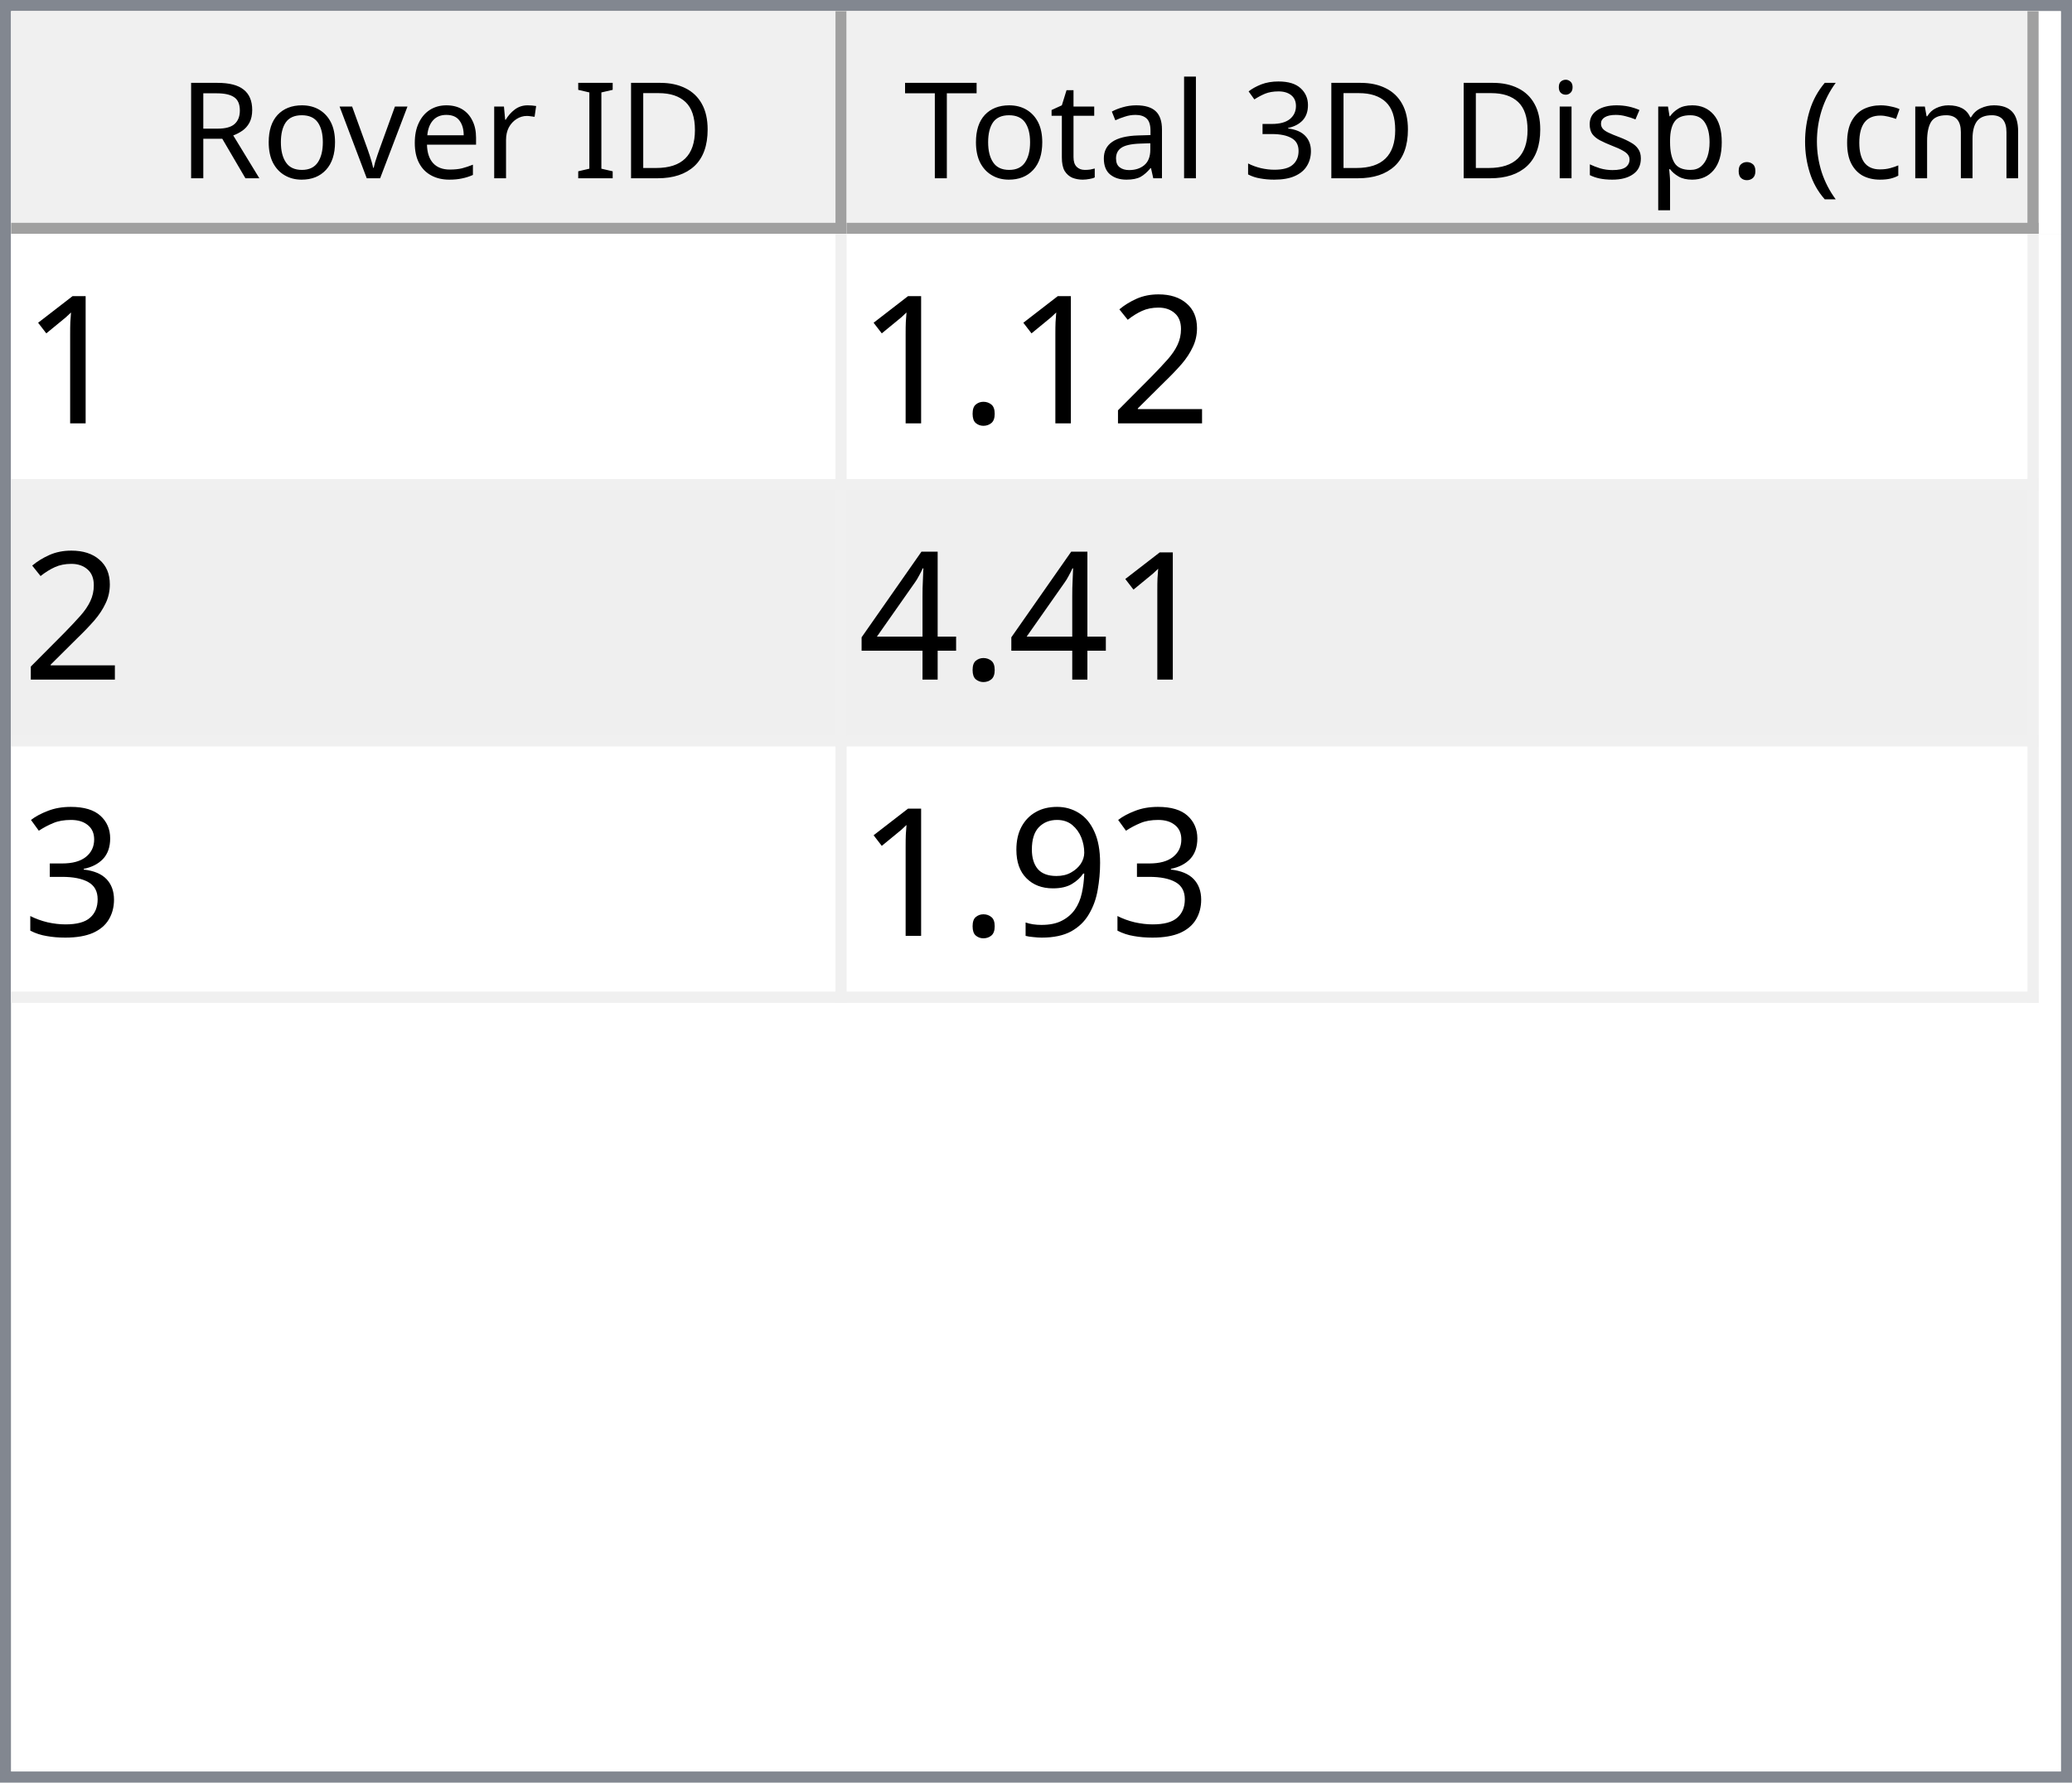
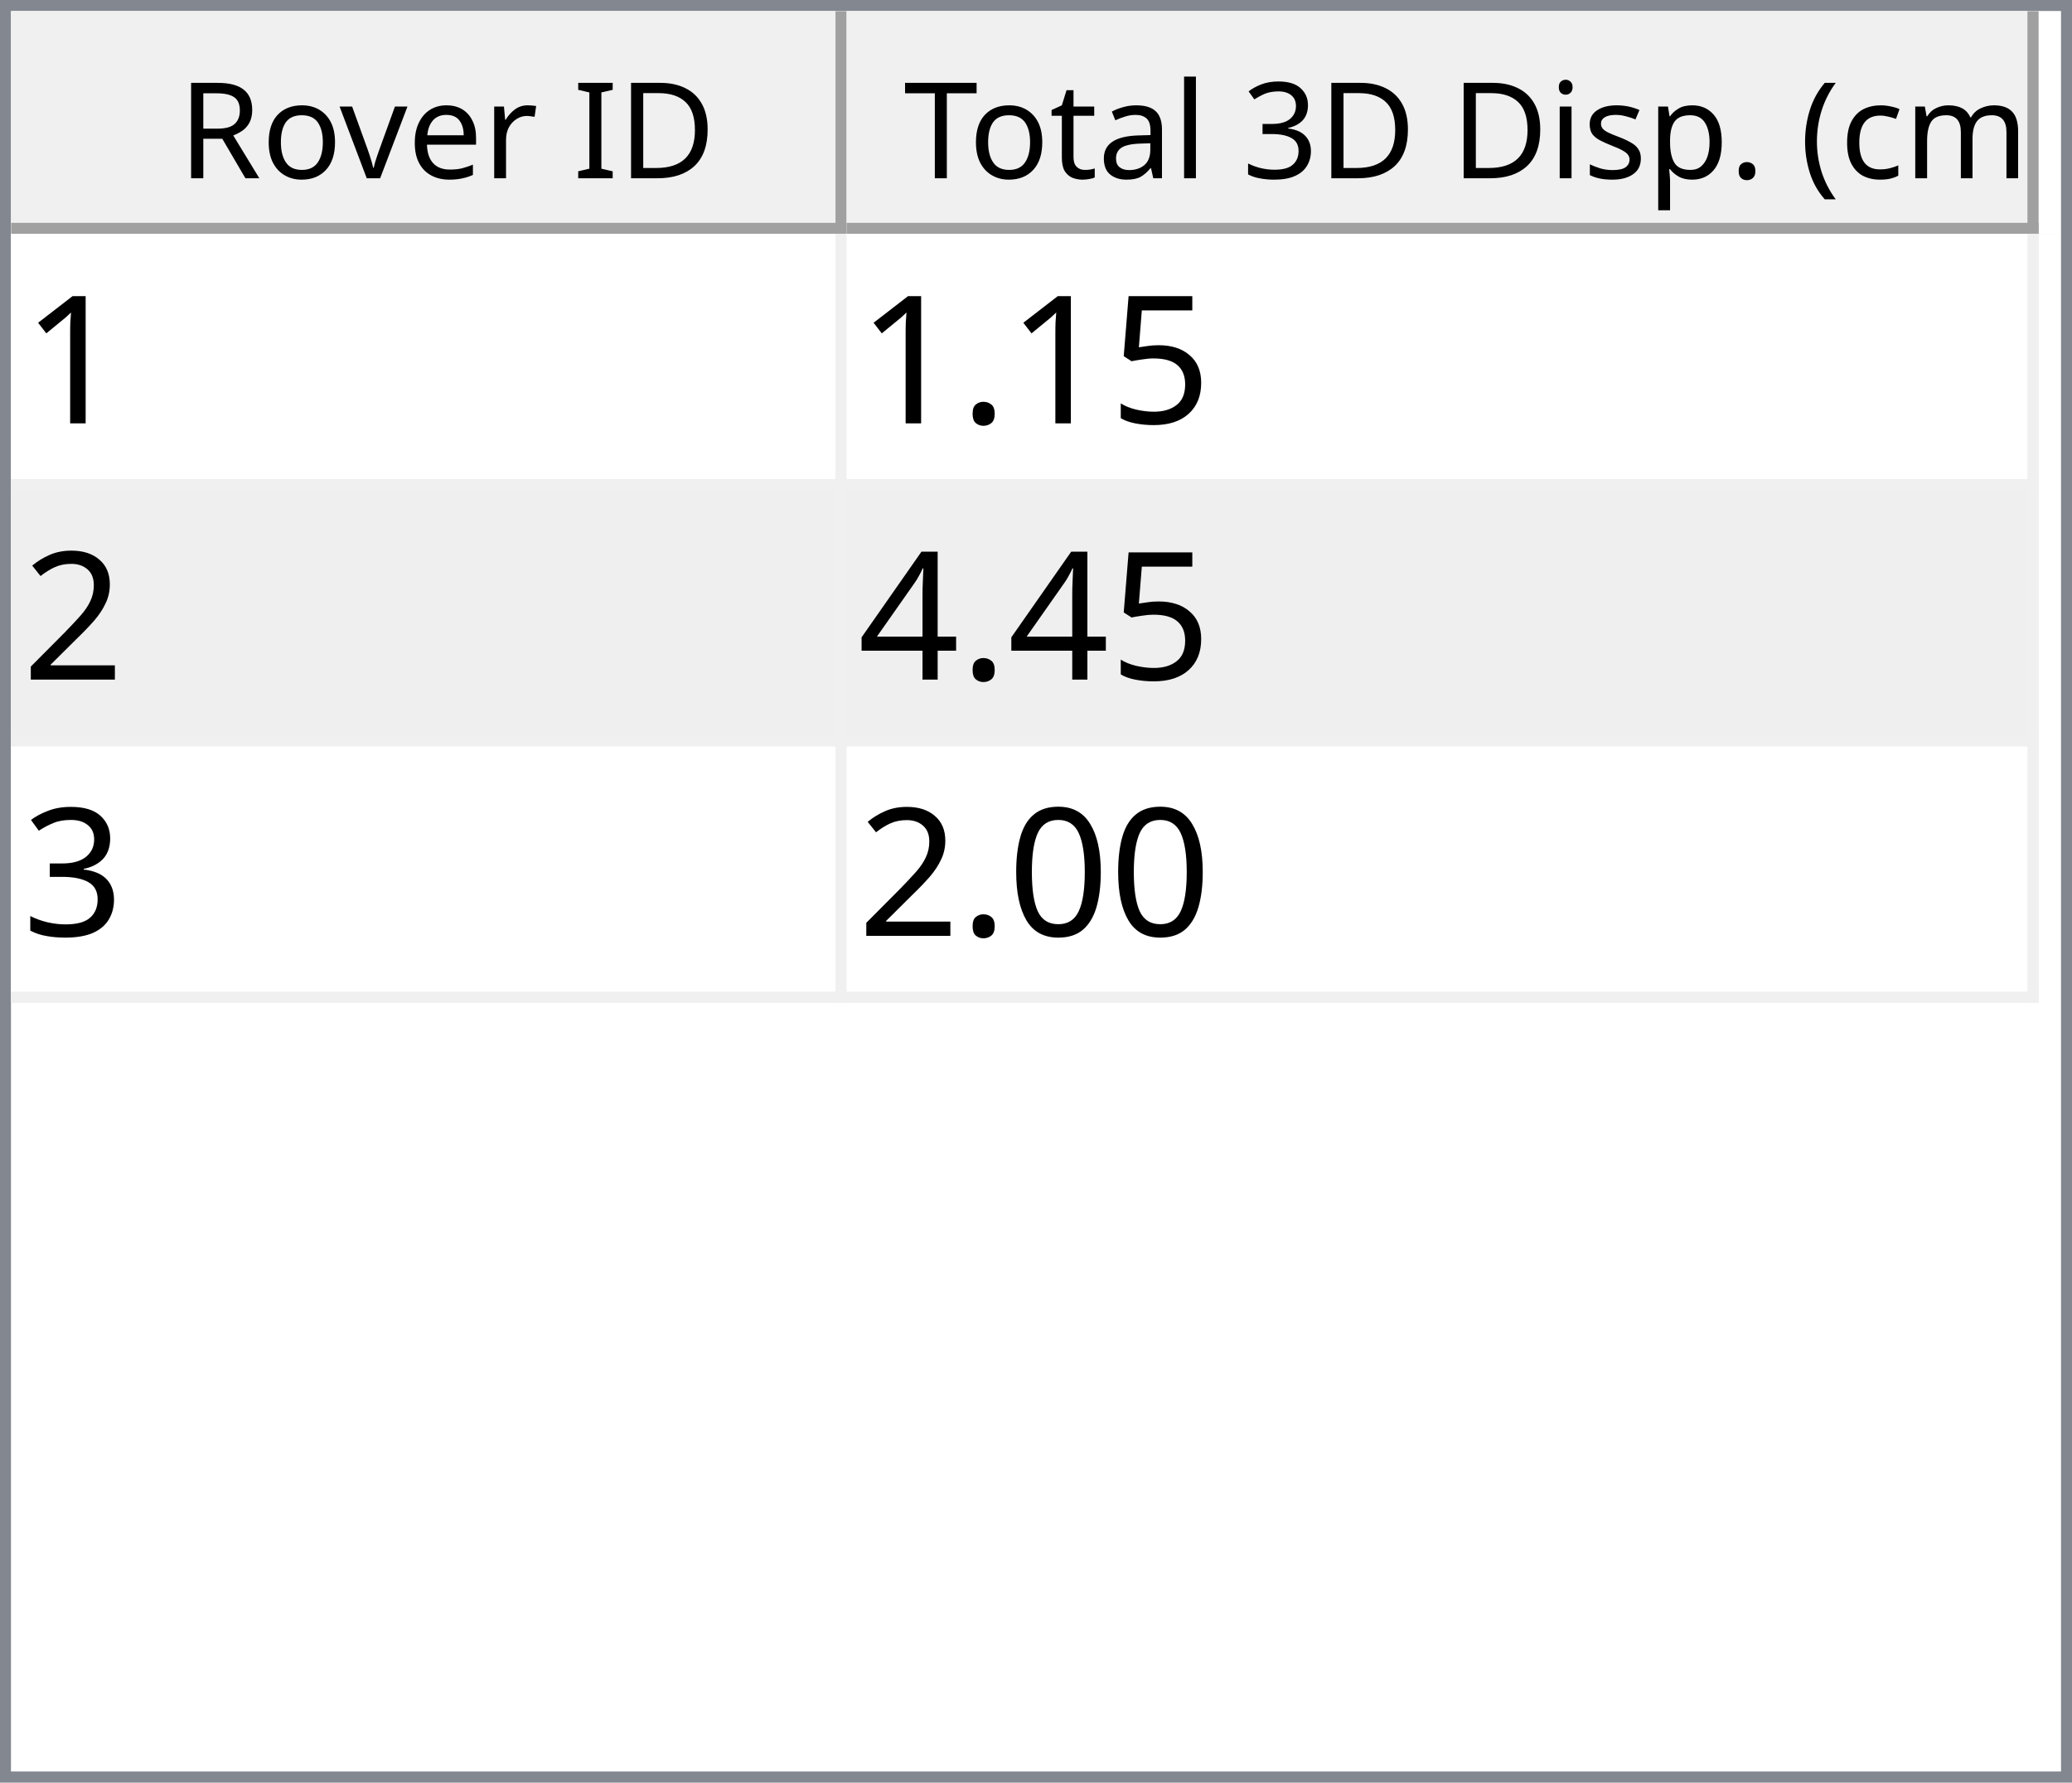
<svg xmlns="http://www.w3.org/2000/svg" style="fill-opacity:1; color-rendering:auto; color-interpolation:auto; text-rendering:auto; stroke:black; stroke-linecap:square; stroke-miterlimit:10; shape-rendering:auto; stroke-opacity:1; fill:black; stroke-dasharray:none; font-weight:normal; stroke-width:1; font-family:'Dialog'; font-style:normal; stroke-linejoin:miter; font-size:12px; stroke-dashoffset:0; image-rendering:auto;" width="186" height="160">
  <defs id="genericDefs" />
  <g>
    <defs id="defs1">
      <clipPath clipPathUnits="userSpaceOnUse" id="clipPath1">
        <path d="M0 0 L186 0 L186 160 L0 160 L0 0 Z" />
      </clipPath>
      <clipPath clipPathUnits="userSpaceOnUse" id="clipPath2">
        <path d="M0 0 L0 160 L186 160 L186 0 Z" />
      </clipPath>
      <clipPath clipPathUnits="userSpaceOnUse" id="clipPath3">
        <path d="M0 0 L0 20 L184 20 L184 0 Z" />
      </clipPath>
      <clipPath clipPathUnits="userSpaceOnUse" id="clipPath4">
        <path d="M0 0 L0 20 L75 20 L75 0 Z" />
      </clipPath>
      <clipPath clipPathUnits="userSpaceOnUse" id="clipPath5">
        <path d="M1 1 L1 19 L74 19 L74 1 Z" />
      </clipPath>
      <clipPath clipPathUnits="userSpaceOnUse" id="clipPath6">
        <path d="M0 0 L0 18 L73 18 L73 0 Z" />
      </clipPath>
      <clipPath clipPathUnits="userSpaceOnUse" id="clipPath7">
        <path d="M-0.5 -0.5 L-0.5 19.5 L74.5 19.5 L74.5 -0.5 Z" />
      </clipPath>
      <clipPath clipPathUnits="userSpaceOnUse" id="clipPath8">
        <path d="M0 0 L0 20 L107 20 L107 0 Z" />
      </clipPath>
      <clipPath clipPathUnits="userSpaceOnUse" id="clipPath9">
        <path d="M1 1 L1 19 L106 19 L106 1 Z" />
      </clipPath>
      <clipPath clipPathUnits="userSpaceOnUse" id="clipPath10">
        <path d="M0 0 L0 18 L105 18 L105 0 Z" />
      </clipPath>
      <clipPath clipPathUnits="userSpaceOnUse" id="clipPath11">
        <path d="M-0.5 -0.5 L-0.5 19.5 L106.5 19.5 L106.5 -0.5 Z" />
      </clipPath>
      <clipPath clipPathUnits="userSpaceOnUse" id="clipPath12">
        <path d="M0 0 L0 138 L184 138 L184 0 Z" />
      </clipPath>
      <clipPath clipPathUnits="userSpaceOnUse" id="clipPath13">
        <path d="M0 0 L0 69 L182 69 L182 0 Z" />
      </clipPath>
      <clipPath clipPathUnits="userSpaceOnUse" id="clipPath14">
        <path d="M-0.5 -0.5 L-0.5 68.5 L181.5 68.5 L181.5 -0.5 Z" />
      </clipPath>
      <clipPath clipPathUnits="userSpaceOnUse" id="clipPath15">
        <path d="M0 0 L0 22 L74 22 L74 0 Z" />
      </clipPath>
      <clipPath clipPathUnits="userSpaceOnUse" id="clipPath16">
        <path d="M0 0 L0 22 L106 22 L106 0 Z" />
      </clipPath>
      <font horiz-adv-x="64.551" id="font1">
        <font-face ascent="107.91" descent="25.098" units-per-em="100" style="font-style:normal; font-family:Segoe UI; font-weight:normal;" />
        <missing-glyph horiz-adv-x="64.551" d="M8.109 0 L8.109 68.266 L56.453 68.266 L56.453 0 L8.109 0 ZM15.328 7.234 L49.219 7.234 L49.219 61.031 L15.328 61.031 L15.328 7.234 Z" />
        <glyph unicode="D" horiz-adv-x="70.117" d="M9.188 0 L9.188 70.016 L28.516 70.016 Q65.531 70.016 65.531 35.891 Q65.531 19.672 55.25 9.836 Q44.969 0 27.734 0 L9.188 0 ZM17.391 62.594 L17.391 7.422 L27.828 7.422 Q41.609 7.422 49.273 14.797 Q56.938 22.172 56.938 35.688 Q56.938 62.594 28.328 62.594 L17.391 62.594 Z" />
        <glyph unicode="I" horiz-adv-x="26.611" d="M17.391 0 L9.188 0 L9.188 70.016 L17.391 70.016 L17.391 0 Z" />
        <glyph unicode=" " horiz-adv-x="27.393" d="" />
        <glyph unicode="r" horiz-adv-x="34.766" d="M34.188 41.891 Q32.078 43.5 28.125 43.5 Q23 43.5 19.555 38.672 Q16.109 33.844 16.109 25.484 L16.109 0 L8.109 0 L8.109 50 L16.109 50 L16.109 39.703 L16.312 39.703 Q18.016 44.969 21.531 47.922 Q25.047 50.875 29.391 50.875 Q32.516 50.875 34.188 50.203 L34.188 41.891 Z" />
        <glyph unicode="e" horiz-adv-x="52.295" d="M48.297 23 L12.984 23 Q13.188 14.656 17.484 10.109 Q21.781 5.562 29.297 5.562 Q37.75 5.562 44.828 11.141 L44.828 3.609 Q38.234 -1.172 27.391 -1.172 Q16.797 -1.172 10.742 5.641 Q4.688 12.453 4.688 24.812 Q4.688 36.469 11.305 43.82 Q17.922 51.172 27.734 51.172 Q37.547 51.172 42.922 44.828 Q48.297 38.484 48.297 27.203 L48.297 23 ZM40.094 29.781 Q40.047 36.719 36.75 40.578 Q33.453 44.438 27.594 44.438 Q21.922 44.438 17.969 40.383 Q14.016 36.328 13.094 29.781 L40.094 29.781 Z" />
        <glyph unicode="v" horiz-adv-x="47.9" d="M47.406 50 L27.484 0 L19.625 0 L0.688 50 L9.469 50 L22.172 13.672 Q23.578 9.672 23.922 6.688 L24.125 6.688 Q24.609 10.453 25.688 13.484 L38.969 50 L47.406 50 Z" />
        <glyph unicode="o" horiz-adv-x="58.594" d="M29 -1.172 Q17.922 -1.172 11.305 5.836 Q4.688 12.844 4.688 24.422 Q4.688 37.016 11.57 44.094 Q18.453 51.172 30.172 51.172 Q41.359 51.172 47.633 44.289 Q53.906 37.406 53.906 25.203 Q53.906 13.234 47.141 6.031 Q40.375 -1.172 29 -1.172 ZM29.594 44.438 Q21.875 44.438 17.383 39.188 Q12.891 33.938 12.891 24.703 Q12.891 15.828 17.43 10.695 Q21.969 5.562 29.594 5.562 Q37.359 5.562 41.531 10.594 Q45.703 15.625 45.703 24.906 Q45.703 34.281 41.531 39.359 Q37.359 44.438 29.594 44.438 Z" />
        <glyph unicode="R" horiz-adv-x="59.814" d="M59.375 0 L49.609 0 L37.891 19.625 Q36.281 22.359 34.766 24.289 Q33.25 26.219 31.664 27.438 Q30.078 28.656 28.25 29.219 Q26.422 29.781 24.125 29.781 L17.391 29.781 L17.391 0 L9.188 0 L9.188 70.016 L30.078 70.016 Q34.672 70.016 38.555 68.867 Q42.438 67.719 45.289 65.375 Q48.141 63.031 49.758 59.547 Q51.375 56.062 51.375 51.375 Q51.375 47.703 50.273 44.656 Q49.172 41.609 47.148 39.211 Q45.125 36.812 42.266 35.133 Q39.406 33.453 35.844 32.516 L35.844 32.328 Q37.594 31.547 38.891 30.547 Q40.188 29.547 41.359 28.18 Q42.531 26.812 43.68 25.078 Q44.828 23.344 46.234 21.047 L59.375 0 ZM17.391 62.594 L17.391 37.203 L28.516 37.203 Q31.594 37.203 34.203 38.133 Q36.812 39.062 38.719 40.797 Q40.625 42.531 41.703 45.047 Q42.781 47.562 42.781 50.688 Q42.781 56.297 39.141 59.445 Q35.5 62.594 28.609 62.594 L17.391 62.594 Z" />
        <glyph unicode=")" horiz-adv-x="30.176" d="M8.297 -15.922 L1.172 -15.922 Q16.406 2.344 16.406 26.812 Q16.406 51.469 1.078 70.016 L8.297 70.016 Q23.531 52.156 23.531 26.703 Q23.531 1.375 8.297 -15.922 Z" />
        <glyph unicode="m" horiz-adv-x="86.133" d="M79.109 0 L71.094 0 L71.094 28.719 Q71.094 37.016 68.531 40.727 Q65.969 44.438 59.906 44.438 Q54.781 44.438 51.195 39.75 Q47.609 35.062 47.609 28.516 L47.609 0 L39.594 0 L39.594 29.688 Q39.594 44.438 28.219 44.438 Q22.953 44.438 19.531 40.016 Q16.109 35.594 16.109 28.516 L16.109 0 L8.109 0 L8.109 50 L16.109 50 L16.109 42.094 L16.312 42.094 Q21.625 51.172 31.844 51.172 Q36.969 51.172 40.773 48.312 Q44.578 45.453 46 40.828 Q51.562 51.172 62.594 51.172 Q79.109 51.172 79.109 30.812 L79.109 0 Z" />
        <glyph unicode="c" horiz-adv-x="46.191" d="M42.188 2.297 Q36.422 -1.172 28.516 -1.172 Q17.828 -1.172 11.258 5.789 Q4.688 12.75 4.688 23.828 Q4.688 36.188 11.766 43.68 Q18.844 51.172 30.672 51.172 Q37.25 51.172 42.281 48.734 L42.281 40.531 Q36.719 44.438 30.375 44.438 Q22.703 44.438 17.797 38.945 Q12.891 33.453 12.891 24.516 Q12.891 15.719 17.508 10.641 Q22.125 5.562 29.891 5.562 Q36.422 5.562 42.188 9.906 L42.188 2.297 Z" />
        <glyph unicode="(" horiz-adv-x="30.176" d="M29.109 -15.922 L21.969 -15.922 Q6.844 1.375 6.844 26.703 Q6.844 52.156 21.969 70.016 L29.203 70.016 Q13.875 51.469 13.875 26.812 Q13.875 2.344 29.109 -15.922 Z" />
        <glyph unicode="." horiz-adv-x="21.68" d="M10.891 -1.078 Q8.641 -1.078 7.055 0.539 Q5.469 2.156 5.469 4.391 Q5.469 6.641 7.055 8.273 Q8.641 9.906 10.891 9.906 Q13.188 9.906 14.797 8.273 Q16.406 6.641 16.406 4.391 Q16.406 2.156 14.797 0.539 Q13.188 -1.078 10.891 -1.078 Z" />
        <glyph unicode="p" horiz-adv-x="58.789" d="M16.312 7.234 L16.109 7.234 L16.109 -23 L8.109 -23 L8.109 50 L16.109 50 L16.109 41.219 L16.312 41.219 Q22.219 51.172 33.594 51.172 Q43.266 51.172 48.688 44.461 Q54.109 37.75 54.109 26.469 Q54.109 13.922 48 6.375 Q41.891 -1.172 31.297 -1.172 Q21.578 -1.172 16.312 7.234 ZM16.109 27.391 L16.109 20.406 Q16.109 14.203 20.141 9.883 Q24.172 5.562 30.375 5.562 Q37.641 5.562 41.773 11.133 Q45.906 16.703 45.906 26.609 Q45.906 34.969 42.047 39.703 Q38.188 44.438 31.594 44.438 Q24.609 44.438 20.359 39.578 Q16.109 34.719 16.109 27.391 Z" />
        <glyph unicode="s" horiz-adv-x="42.432" d="M5.078 1.812 L5.078 10.406 Q11.625 5.562 19.484 5.562 Q30.031 5.562 30.031 12.594 Q30.031 14.594 29.125 15.992 Q28.219 17.391 26.68 18.461 Q25.141 19.531 23.07 20.383 Q21 21.234 18.609 22.172 Q15.281 23.484 12.766 24.828 Q10.25 26.172 8.57 27.859 Q6.891 29.547 6.031 31.695 Q5.172 33.844 5.172 36.719 Q5.172 40.234 6.789 42.945 Q8.406 45.656 11.086 47.484 Q13.766 49.312 17.211 50.242 Q20.656 51.172 24.312 51.172 Q30.812 51.172 35.938 48.922 L35.938 40.828 Q30.422 44.438 23.25 44.438 Q21 44.438 19.195 43.922 Q17.391 43.406 16.094 42.477 Q14.797 41.547 14.086 40.258 Q13.375 38.969 13.375 37.406 Q13.375 35.453 14.086 34.133 Q14.797 32.812 16.164 31.789 Q17.531 30.766 19.484 29.938 Q21.438 29.109 23.922 28.125 Q27.25 26.859 29.883 25.516 Q32.516 24.172 34.375 22.484 Q36.234 20.797 37.234 18.602 Q38.234 16.406 38.234 13.375 Q38.234 9.672 36.602 6.938 Q34.969 4.203 32.234 2.398 Q29.5 0.594 25.93 -0.289 Q22.359 -1.172 18.453 -1.172 Q10.75 -1.172 5.078 1.812 Z" />
        <glyph unicode="i" horiz-adv-x="24.219" d="M12.203 62.703 Q10.062 62.703 8.547 64.164 Q7.031 65.625 7.031 67.875 Q7.031 70.125 8.547 71.609 Q10.062 73.094 12.203 73.094 Q14.406 73.094 15.945 71.609 Q17.484 70.125 17.484 67.875 Q17.484 65.719 15.945 64.211 Q14.406 62.703 12.203 62.703 ZM16.109 0 L8.109 0 L8.109 50 L16.109 50 L16.109 0 Z" />
        <glyph unicode="3" horiz-adv-x="53.906" d="M46.531 19.828 Q46.531 15.094 44.75 11.211 Q42.969 7.328 39.719 4.57 Q36.469 1.812 31.93 0.297 Q27.391 -1.219 21.922 -1.219 Q11.922 -1.219 6 2.594 L6 11.188 Q13.094 5.609 22.219 5.609 Q25.875 5.609 28.828 6.539 Q31.781 7.469 33.906 9.227 Q36.031 10.984 37.18 13.477 Q38.328 15.969 38.328 19.094 Q38.328 32.812 18.797 32.812 L12.984 32.812 L12.984 39.594 L18.5 39.594 Q35.797 39.594 35.797 52.484 Q35.797 64.406 22.609 64.406 Q15.188 64.406 8.688 59.422 L8.688 67.188 Q15.375 71.188 24.609 71.188 Q29 71.188 32.57 69.969 Q36.141 68.75 38.68 66.555 Q41.219 64.359 42.609 61.281 Q44 58.203 44 54.5 Q44 40.672 30.031 36.719 L30.031 36.531 Q33.594 36.141 36.625 34.797 Q39.656 33.453 41.852 31.305 Q44.047 29.156 45.289 26.25 Q46.531 23.344 46.531 19.828 Z" />
        <glyph unicode="l" horiz-adv-x="24.219" d="M16.109 0 L8.109 0 L8.109 74.031 L16.109 74.031 L16.109 0 Z" />
        <glyph unicode="a" horiz-adv-x="50.879" d="M43.891 0 L35.891 0 L35.891 7.812 L35.688 7.812 Q30.469 -1.172 20.312 -1.172 Q12.844 -1.172 8.617 2.781 Q4.391 6.734 4.391 13.281 Q4.391 27.297 20.906 29.594 L35.891 31.688 Q35.891 44.438 25.594 44.438 Q16.547 44.438 9.281 38.281 L9.281 46.484 Q16.656 51.172 26.266 51.172 Q43.891 51.172 43.891 32.516 L43.891 0 ZM35.891 25.297 L23.828 23.641 Q18.266 22.859 15.43 20.875 Q12.594 18.891 12.594 13.875 Q12.594 10.203 15.211 7.883 Q17.828 5.562 22.172 5.562 Q28.125 5.562 32.008 9.742 Q35.891 13.922 35.891 20.312 L35.891 25.297 Z" />
        <glyph unicode="t" horiz-adv-x="33.887" d="M31.297 0.484 Q28.469 -1.078 23.828 -1.078 Q10.688 -1.078 10.688 13.578 L10.688 43.172 L2.094 43.172 L2.094 50 L10.688 50 L10.688 62.203 L18.703 64.797 L18.703 50 L31.297 50 L31.297 43.172 L18.703 43.172 L18.703 14.984 Q18.703 9.969 20.414 7.82 Q22.125 5.672 26.078 5.672 Q29.109 5.672 31.297 7.328 L31.297 0.484 Z" />
        <glyph unicode="T" horiz-adv-x="52.393" d="M50.594 62.594 L30.375 62.594 L30.375 0 L22.172 0 L22.172 62.594 L2 62.594 L2 70.016 L50.594 70.016 L50.594 62.594 Z" />
      </font>
      <font horiz-adv-x="75.0" id="font2">
        <font-face ascent="100.537" descent="21.973" units-per-em="100" style="font-style:normal; font-family:sans-serif; font-weight:normal;" />
        <missing-glyph horiz-adv-x="75.0" d="M12.5 0 L12.5 62.5 L62.5 62.5 L62.5 0 L12.5 0 ZM14.062 1.562 L60.938 1.562 L60.938 60.938 L14.062 60.938 L14.062 1.562 Z" />
        <glyph unicode="1" horiz-adv-x="55.615" d="M37.25 0 L28.469 0 L28.469 56 Q25.297 52.984 20.141 49.953 Q14.984 46.922 10.891 45.406 L10.891 53.906 Q18.266 57.375 23.781 62.305 Q29.297 67.234 31.594 71.875 L37.25 71.875 L37.25 0 Z" />
+         <glyph unicode="5" horiz-adv-x="55.615" d="M4.156 18.75 L13.375 19.531 Q14.406 12.797 18.141 9.398 Q21.875 6 27.156 6 Q33.5 6 37.891 10.789 Q42.281 15.578 42.281 23.484 Q42.281 31 38.062 35.352 Q33.844 39.703 27 39.703 Q22.75 39.703 19.336 37.773 Q15.922 35.844 13.969 32.766 L5.719 33.844 L12.641 70.609 L48.25 70.609 L48.25 62.203 L19.672 62.203 L15.828 42.969 Q22.266 47.469 29.344 47.469 Q38.719 47.469 45.164 40.969 Q51.609 34.469 51.609 24.266 Q51.609 14.547 45.953 7.469 Q39.062 -1.219 27.156 -1.219 Q17.391 -1.219 11.211 4.25 Q5.031 9.719 4.156 18.75 Z" />
+         <glyph unicode="." horiz-adv-x="27.783" d="M9.078 0 L9.078 10.016 L19.094 10.016 L19.094 0 L9.078 0 Z" />
        <glyph unicode="2" horiz-adv-x="55.615" d="M50.344 8.453 L50.344 0 L3.031 0 Q2.938 3.172 4.047 6.109 Q5.859 10.938 9.836 15.625 Q13.812 20.312 21.344 26.469 Q33.016 36.031 37.117 41.625 Q41.219 47.219 41.219 52.203 Q41.219 57.422 37.477 61.008 Q33.734 64.594 27.734 64.594 Q21.391 64.594 17.578 60.789 Q13.766 56.984 13.719 50.25 L4.688 51.172 Q5.609 61.281 11.664 66.578 Q17.719 71.875 27.938 71.875 Q38.234 71.875 44.242 66.164 Q50.25 60.453 50.25 52 Q50.25 47.703 48.492 43.555 Q46.734 39.406 42.656 34.812 Q38.578 30.219 29.109 22.219 Q21.188 15.578 18.945 13.211 Q16.703 10.844 15.234 8.453 L50.344 8.453 Z" />
-         <glyph unicode="." horiz-adv-x="27.783" d="M9.078 0 L9.078 10.016 L19.094 10.016 L19.094 0 L9.078 0 Z" />
        <glyph unicode="4" horiz-adv-x="55.615" d="M32.328 0 L32.328 17.141 L1.266 17.141 L1.266 25.203 L33.938 71.578 L41.109 71.578 L41.109 25.203 L50.781 25.203 L50.781 17.141 L41.109 17.141 L41.109 0 L32.328 0 ZM32.328 25.203 L32.328 57.469 L9.906 25.203 L32.328 25.203 Z" />
        <glyph unicode="3" horiz-adv-x="55.615" d="M4.203 18.891 L12.984 20.062 Q14.5 12.594 18.141 9.297 Q21.781 6 27 6 Q33.203 6 37.477 10.297 Q41.75 14.594 41.75 20.953 Q41.75 27 37.797 30.93 Q33.844 34.859 27.734 34.859 Q25.25 34.859 21.531 33.891 L22.516 41.609 Q23.391 41.5 23.922 41.5 Q29.547 41.5 34.039 44.43 Q38.531 47.359 38.531 53.469 Q38.531 58.297 35.258 61.477 Q31.984 64.656 26.812 64.656 Q21.688 64.656 18.266 61.43 Q14.844 58.203 13.875 51.766 L5.078 53.328 Q6.688 62.156 12.398 67.016 Q18.109 71.875 26.609 71.875 Q32.469 71.875 37.398 69.359 Q42.328 66.844 44.945 62.5 Q47.562 58.156 47.562 53.266 Q47.562 48.641 45.07 44.828 Q42.578 41.016 37.703 38.766 Q44.047 37.312 47.562 32.695 Q51.078 28.078 51.078 21.141 Q51.078 11.766 44.242 5.25 Q37.406 -1.266 26.953 -1.266 Q17.531 -1.266 11.305 4.352 Q5.078 9.969 4.203 18.891 Z" />
-         <glyph unicode="9" horiz-adv-x="55.615" d="M5.469 16.547 L13.922 17.328 Q14.984 11.375 18.016 8.688 Q21.047 6 25.781 6 Q29.828 6 32.883 7.859 Q35.938 9.719 37.891 12.82 Q39.844 15.922 41.164 21.195 Q42.484 26.469 42.484 31.938 Q42.484 32.516 42.438 33.688 Q39.797 29.5 35.234 26.883 Q30.672 24.266 25.344 24.266 Q16.453 24.266 10.305 30.711 Q4.156 37.156 4.156 47.703 Q4.156 58.594 10.578 65.234 Q17 71.875 26.656 71.875 Q33.641 71.875 39.43 68.117 Q45.219 64.359 48.219 57.398 Q51.219 50.438 51.219 37.25 Q51.219 23.531 48.242 15.406 Q45.266 7.281 39.383 3.031 Q33.5 -1.219 25.594 -1.219 Q17.188 -1.219 11.867 3.445 Q6.547 8.109 5.469 16.547 ZM41.453 48.141 Q41.453 55.719 37.43 60.156 Q33.406 64.594 27.734 64.594 Q21.875 64.594 17.531 59.812 Q13.188 55.031 13.188 47.406 Q13.188 40.578 17.312 36.305 Q21.438 32.031 27.484 32.031 Q33.594 32.031 37.523 36.305 Q41.453 40.578 41.453 48.141 Z" />
+         <glyph unicode="0" horiz-adv-x="55.615" d="M4.156 35.297 Q4.156 48 6.766 55.742 Q9.375 63.484 14.523 67.68 Q19.672 71.875 27.484 71.875 Q33.25 71.875 37.594 69.555 Q41.938 67.234 44.773 62.867 Q47.609 58.5 49.219 52.227 Q50.828 45.953 50.828 35.297 Q50.828 22.703 48.242 14.969 Q45.656 7.234 40.508 3.008 Q35.359 -1.219 27.484 -1.219 Q17.141 -1.219 11.234 6.203 Q4.156 15.141 4.156 35.297 ZM13.188 35.297 Q13.188 17.672 17.312 11.836 Q21.438 6 27.484 6 Q33.547 6 37.672 11.859 Q41.797 17.719 41.797 35.297 Q41.797 52.984 37.672 58.789 Q33.547 64.594 27.391 64.594 Q21.344 64.594 17.719 59.469 Q13.188 52.938 13.188 35.297 Z" />
      </font>
    </defs>
    <g style="fill:white; stroke:white;">
      <rect x="0" y="0" width="186" style="clip-path:url(#clipPath1); stroke:none;" height="160" />
    </g>
    <g style="fill:white; text-rendering:optimizeSpeed; color-rendering:optimizeSpeed; image-rendering:optimizeSpeed; shape-rendering:crispEdges; stroke:white; color-interpolation:sRGB;">
      <rect x="0" width="186" height="160" y="0" style="stroke:none;" />
      <path style="stroke:none;" d="M0 160 L186 160 L186 0 L0 0 Z" />
    </g>
    <g style="fill:rgb(240,240,240); font-family:'Segoe UI'; stroke:rgb(240,240,240);">
      <rect x="0" y="0" width="186" style="clip-path:url(#clipPath2); stroke:none;" height="160" />
    </g>
    <g style="fill:rgb(130,135,144); font-family:'Segoe UI'; stroke:rgb(130,135,144);">
      <path d="M0 0 L186 0 L186 160 L0 160 L0 0 ZM1 1 L185 1 L185 159 L1 159 L1 1 Z" style="fill-rule:evenodd; clip-path:url(#clipPath2); stroke:none;" />
    </g>
    <g style="fill:white; font-family:'Segoe UI'; stroke:white;" transform="translate(1,1)">
      <rect x="0" y="0" width="184" style="clip-path:url(#clipPath3); stroke:none;" height="20" />
    </g>
    <g style="fill:rgb(240,240,240); font-family:'Segoe UI'; stroke:rgb(240,240,240);" transform="translate(1,1)">
      <rect x="0" y="0" width="75" style="clip-path:url(#clipPath4); stroke:none;" height="20" />
    </g>
    <g style="font-family:'Segoe UI';" transform="translate(2,2)">
      <text x="14" xml:space="preserve" y="14" style="clip-path:url(#clipPath6); stroke:none;">Rover ID</text>
    </g>
    <g style="fill:rgb(160,160,160); font-family:'Segoe UI'; stroke:rgb(160,160,160); stroke-linejoin:bevel;" transform="translate(1.5,1.5)">
      <line x1="74" x2="74" y1="0" style="fill:none; clip-path:url(#clipPath7);" y2="19" />
    </g>
    <g style="fill:rgb(160,160,160); font-family:'Segoe UI'; stroke:rgb(160,160,160); stroke-linejoin:bevel;" transform="matrix(1,0,0,1,1,1) translate(0.5,0.5)">
      <line x1="0" x2="74" y1="19" style="fill:none; clip-path:url(#clipPath7);" y2="19" />
    </g>
    <g style="fill:rgb(240,240,240); font-family:'Segoe UI'; stroke:rgb(240,240,240);" transform="translate(76,1)">
      <rect x="0" y="0" width="107" style="clip-path:url(#clipPath8); stroke:none;" height="20" />
    </g>
    <g style="font-family:'Segoe UI';" transform="translate(77,2)">
      <text x="1" xml:space="preserve" y="14" style="clip-path:url(#clipPath10); stroke:none;"> Total 3D Disp. (cm)</text>
    </g>
    <g style="fill:rgb(160,160,160); font-family:'Segoe UI'; stroke:rgb(160,160,160); stroke-linejoin:bevel;" transform="translate(76.5,1.5)">
      <line x1="106" x2="106" y1="0" style="fill:none; clip-path:url(#clipPath11);" y2="19" />
    </g>
    <g style="fill:rgb(160,160,160); font-family:'Segoe UI'; stroke:rgb(160,160,160); stroke-linejoin:bevel;" transform="matrix(1,0,0,1,76,1) translate(0.5,0.5)">
      <line x1="0" x2="106" y1="19" style="fill:none; clip-path:url(#clipPath11);" y2="19" />
    </g>
    <g style="fill:white; font-family:'Segoe UI'; stroke:white;" transform="translate(1,21)">
      <rect x="0" y="0" width="184" style="clip-path:url(#clipPath12); stroke:none;" height="138" />
    </g>
    <g style="fill:rgb(240,240,240); font-size:16px; font-family:sans-serif; stroke:rgb(240,240,240);" transform="translate(1,21)">
      <rect x="0" y="0" width="182" style="clip-path:url(#clipPath13); stroke:none;" height="69" />
      <line transform="translate(0.5,0.5)" x1="0" x2="181" y1="22" style="clip-path:url(#clipPath14); fill:none; stroke-linejoin:bevel;" y2="22" />
    </g>
    <g transform="matrix(1,0,0,1,1,21) translate(0.5,0.5)" style="fill:rgb(240,240,240); font-size:16px; font-family:sans-serif; stroke:rgb(240,240,240); stroke-linejoin:bevel;">
      <line x1="0" x2="181" y1="45" style="fill:none; clip-path:url(#clipPath14);" y2="45" />
    </g>
    <g transform="matrix(1,0,0,1,1,21) translate(0.5,0.5)" style="fill:rgb(240,240,240); font-size:16px; font-family:sans-serif; stroke:rgb(240,240,240); stroke-linejoin:bevel;">
      <line x1="0" x2="181" y1="68" style="fill:none; clip-path:url(#clipPath14);" y2="68" />
    </g>
    <g transform="matrix(1,0,0,1,1,21) translate(0.5,0.5)" style="fill:rgb(240,240,240); font-size:16px; font-family:sans-serif; stroke:rgb(240,240,240); stroke-linejoin:bevel;">
      <line x1="74" x2="74" y1="0" style="fill:none; clip-path:url(#clipPath14);" y2="68" />
    </g>
    <g transform="matrix(1,0,0,1,1,21) translate(0.5,0.5)" style="fill:rgb(240,240,240); font-size:16px; font-family:sans-serif; stroke:rgb(240,240,240); stroke-linejoin:bevel;">
      <line x1="181" x2="181" y1="0" style="fill:none; clip-path:url(#clipPath14);" y2="68" />
    </g>
    <g style="fill:white; font-size:16px; font-family:sans-serif; stroke:white;" transform="matrix(1,0,0,1,1,21)">
      <rect x="0" y="0" width="74" style="clip-path:url(#clipPath15); stroke:none;" height="22" />
      <text x="1" y="17" style="fill:black; clip-path:url(#clipPath15); stroke:none;" xml:space="preserve">1</text>
    </g>
    <g style="fill:white; font-size:16px; font-family:sans-serif; stroke:white;" transform="matrix(1,0,0,1,1,21) translate(75,0)">
      <rect x="0" y="0" width="106" style="clip-path:url(#clipPath16); stroke:none;" height="22" />
-       <text x="1" y="17" style="fill:black; clip-path:url(#clipPath16); stroke:none;" xml:space="preserve">1.12</text>
+       <text x="1" y="17" style="fill:black; clip-path:url(#clipPath16); stroke:none;" xml:space="preserve">1.15</text>
    </g>
    <g style="fill:rgb(239,239,239); font-size:16px; font-family:sans-serif; stroke:rgb(239,239,239);" transform="matrix(1,0,0,1,1,21) translate(0,23)">
      <rect x="0" y="0" width="74" style="clip-path:url(#clipPath15); stroke:none;" height="22" />
      <text x="1" y="17" style="fill:black; clip-path:url(#clipPath15); stroke:none;" xml:space="preserve">2</text>
    </g>
    <g style="fill:rgb(239,239,239); font-size:16px; font-family:sans-serif; stroke:rgb(239,239,239);" transform="matrix(1,0,0,1,1,21) translate(75,23)">
      <rect x="0" y="0" width="106" style="clip-path:url(#clipPath16); stroke:none;" height="22" />
-       <text x="1" y="17" style="fill:black; clip-path:url(#clipPath16); stroke:none;" xml:space="preserve">4.41</text>
+       <text x="1" y="17" style="fill:black; clip-path:url(#clipPath16); stroke:none;" xml:space="preserve">4.45</text>
    </g>
    <g style="fill:white; font-size:16px; font-family:sans-serif; stroke:white;" transform="matrix(1,0,0,1,1,21) translate(0,46)">
      <rect x="0" y="0" width="74" style="clip-path:url(#clipPath15); stroke:none;" height="22" />
      <text x="1" y="17" style="fill:black; clip-path:url(#clipPath15); stroke:none;" xml:space="preserve">3</text>
    </g>
    <g style="fill:white; font-size:16px; font-family:sans-serif; stroke:white;" transform="matrix(1,0,0,1,1,21) translate(75,46)">
      <rect x="0" y="0" width="106" style="clip-path:url(#clipPath16); stroke:none;" height="22" />
-       <text x="1" y="17" style="fill:black; clip-path:url(#clipPath16); stroke:none;" xml:space="preserve">1.93</text>
+       <text x="1" y="17" style="fill:black; clip-path:url(#clipPath16); stroke:none;" xml:space="preserve">2.00</text>
    </g>
  </g>
</svg>
